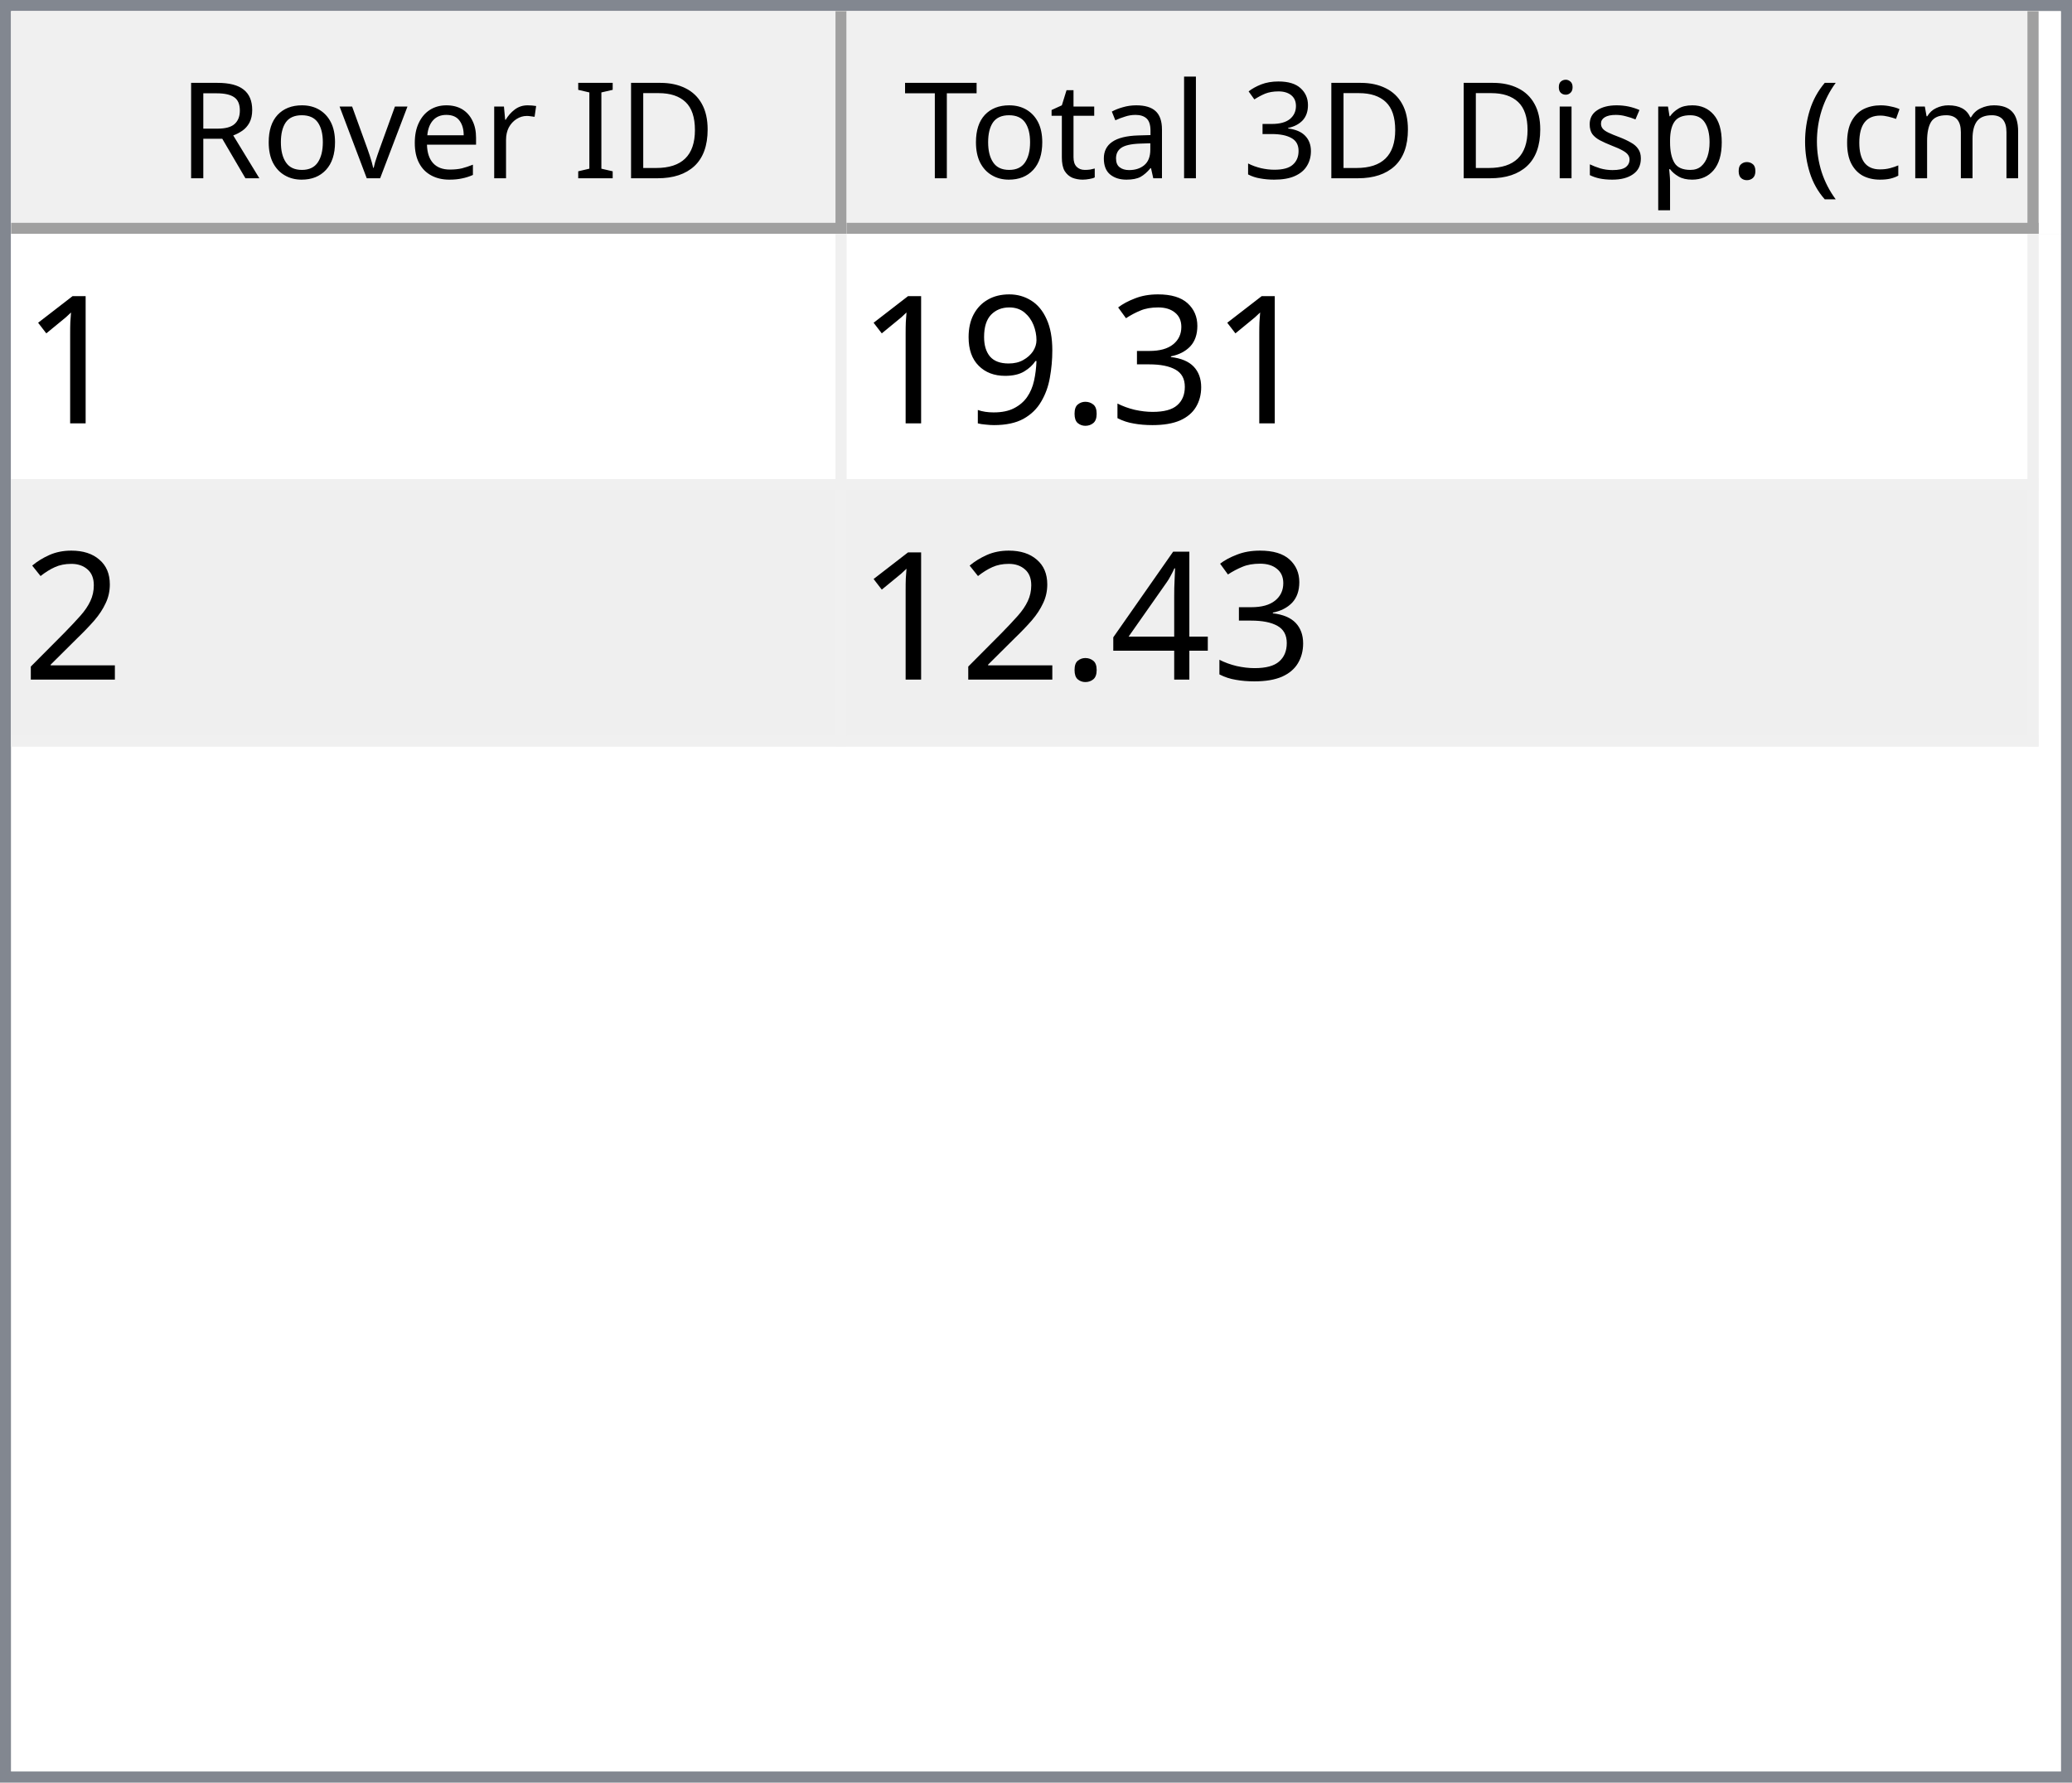
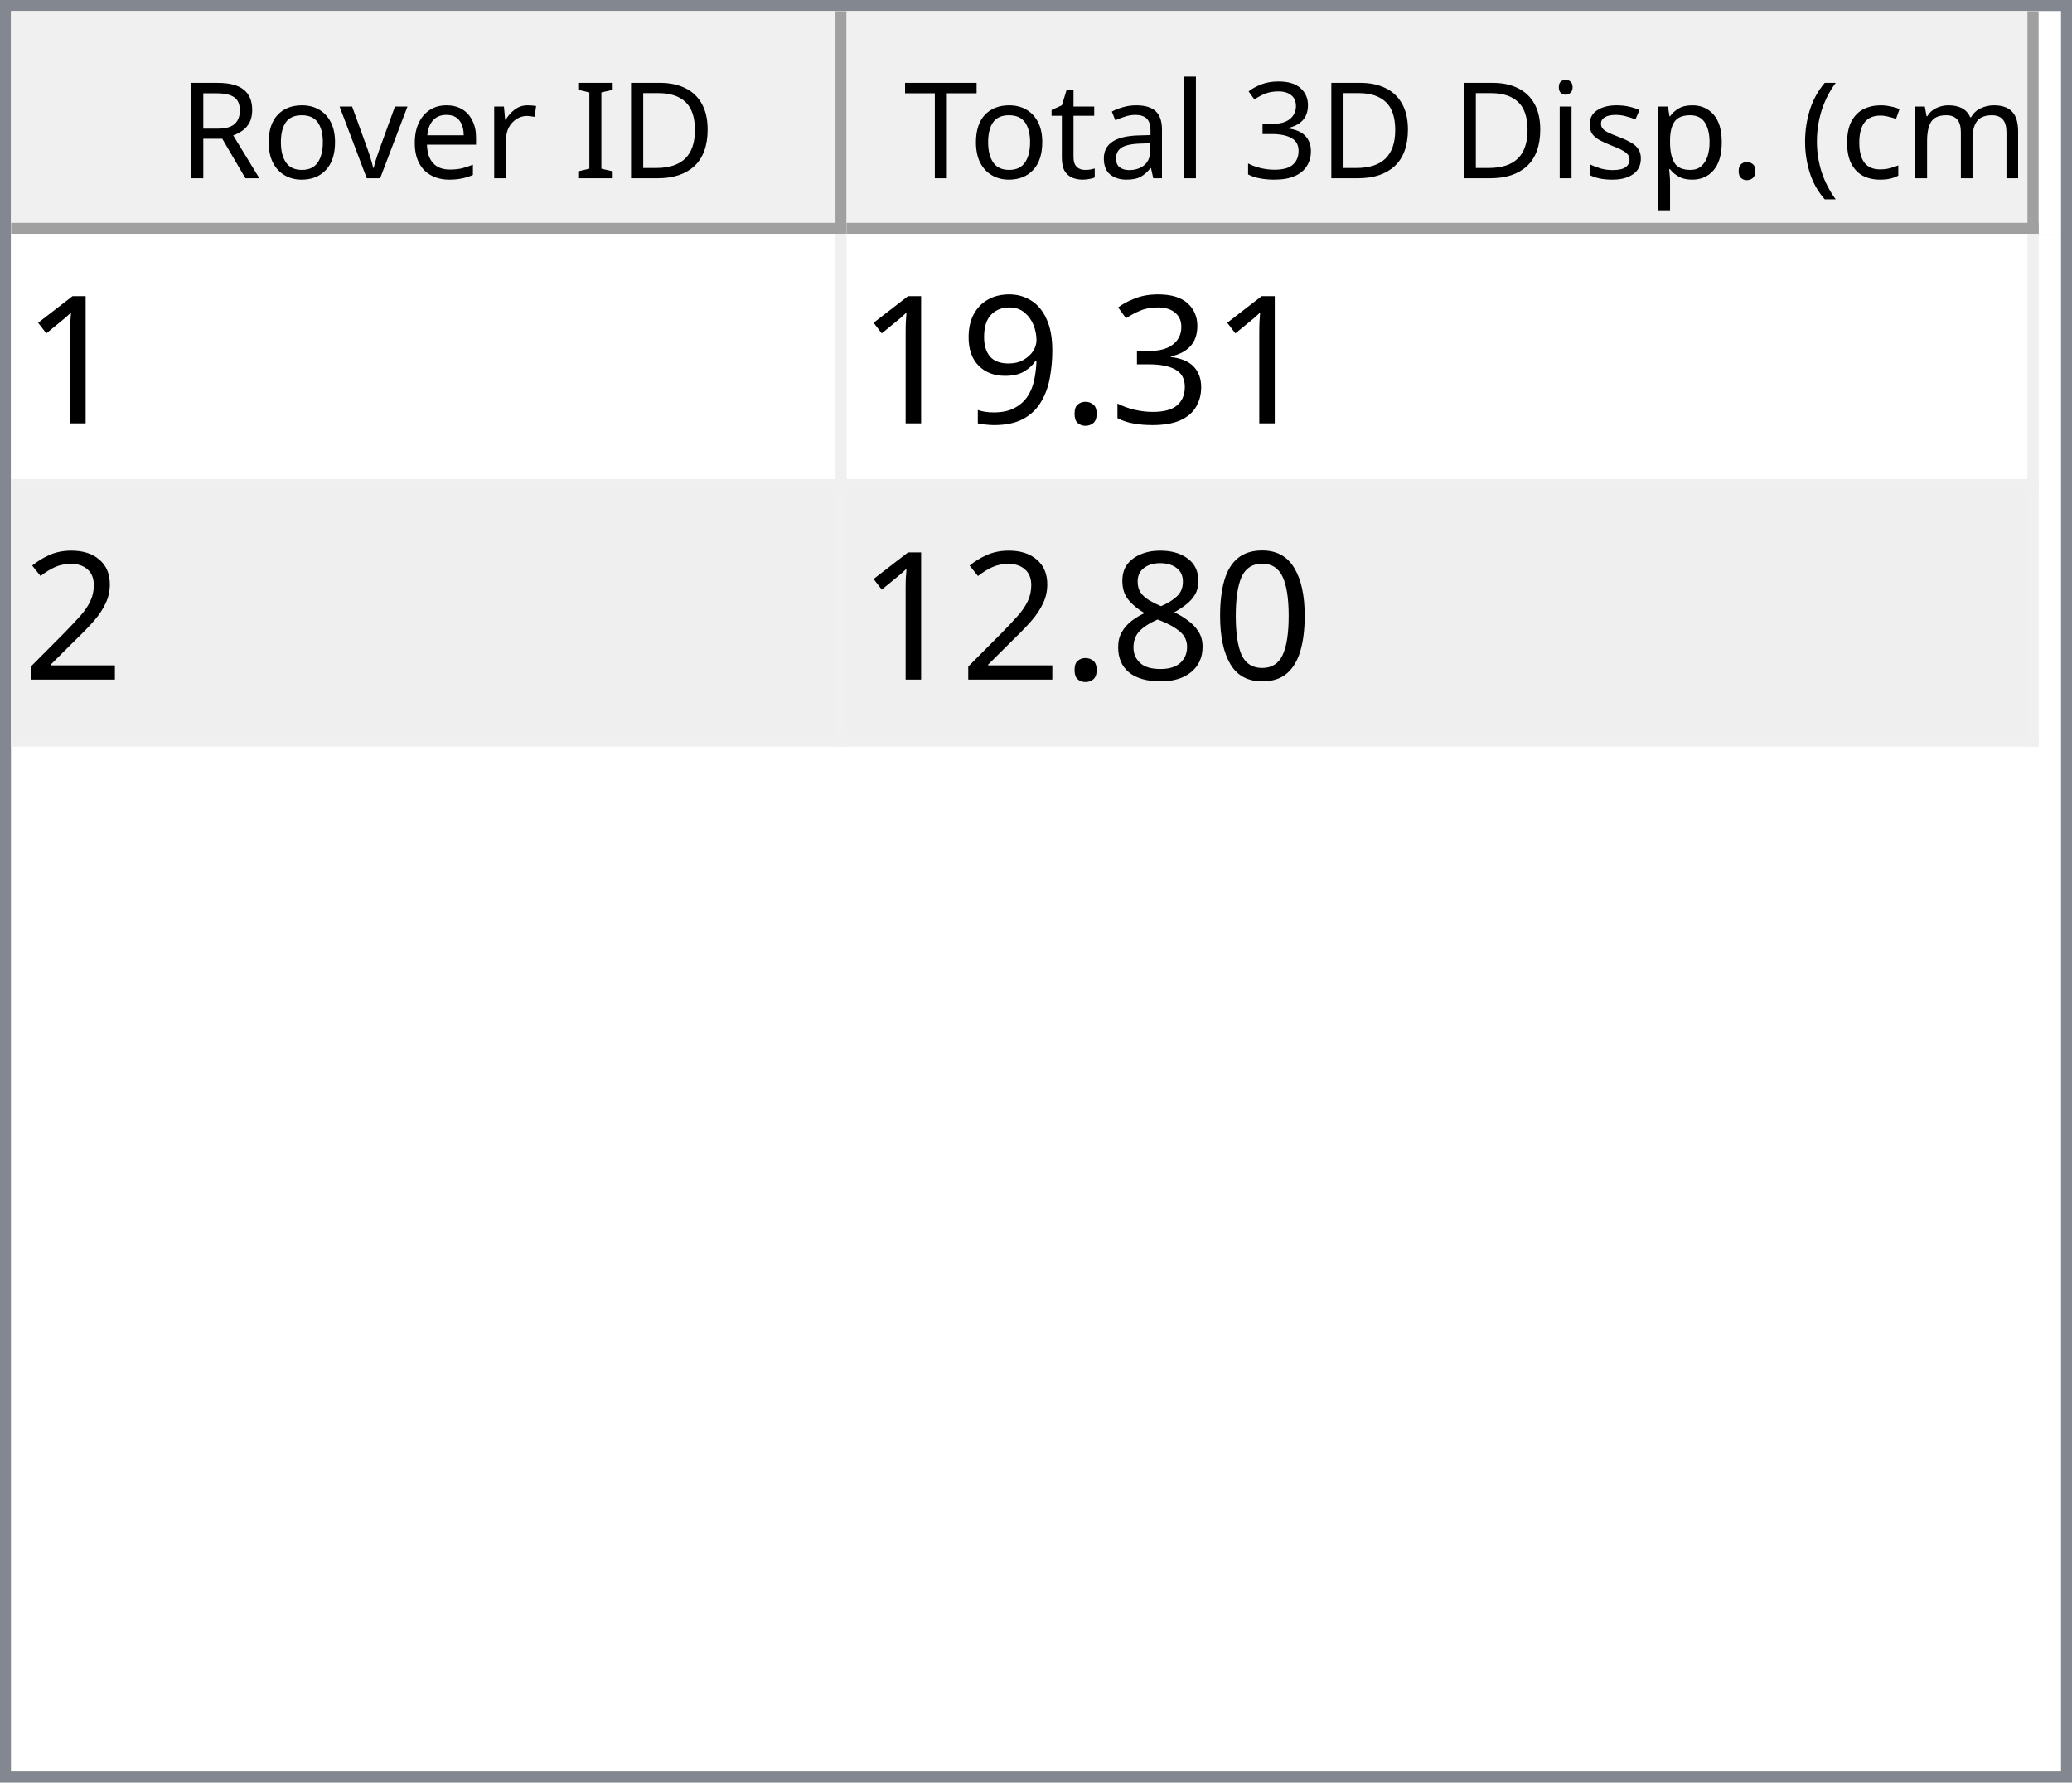
<svg xmlns="http://www.w3.org/2000/svg" style="fill-opacity:1; color-rendering:auto; color-interpolation:auto; text-rendering:auto; stroke:black; stroke-linecap:square; stroke-miterlimit:10; shape-rendering:auto; stroke-opacity:1; fill:black; stroke-dasharray:none; font-weight:normal; stroke-width:1; font-family:'Dialog'; font-style:normal; stroke-linejoin:miter; font-size:12px; stroke-dashoffset:0; image-rendering:auto;" width="186" height="160">
  <defs id="genericDefs" />
  <g>
    <defs id="defs1">
      <clipPath clipPathUnits="userSpaceOnUse" id="clipPath1">
        <path d="M0 0 L186 0 L186 160 L0 160 L0 0 Z" />
      </clipPath>
      <clipPath clipPathUnits="userSpaceOnUse" id="clipPath2">
        <path d="M0 0 L0 160 L186 160 L186 0 Z" />
      </clipPath>
      <clipPath clipPathUnits="userSpaceOnUse" id="clipPath3">
        <path d="M0 0 L0 20 L184 20 L184 0 Z" />
      </clipPath>
      <clipPath clipPathUnits="userSpaceOnUse" id="clipPath4">
        <path d="M0 0 L0 20 L75 20 L75 0 Z" />
      </clipPath>
      <clipPath clipPathUnits="userSpaceOnUse" id="clipPath5">
        <path d="M1 1 L1 19 L74 19 L74 1 Z" />
      </clipPath>
      <clipPath clipPathUnits="userSpaceOnUse" id="clipPath6">
        <path d="M0 0 L0 18 L73 18 L73 0 Z" />
      </clipPath>
      <clipPath clipPathUnits="userSpaceOnUse" id="clipPath7">
        <path d="M-0.5 -0.5 L-0.5 19.5 L74.5 19.5 L74.5 -0.5 Z" />
      </clipPath>
      <clipPath clipPathUnits="userSpaceOnUse" id="clipPath8">
        <path d="M0 0 L0 20 L107 20 L107 0 Z" />
      </clipPath>
      <clipPath clipPathUnits="userSpaceOnUse" id="clipPath9">
        <path d="M1 1 L1 19 L106 19 L106 1 Z" />
      </clipPath>
      <clipPath clipPathUnits="userSpaceOnUse" id="clipPath10">
        <path d="M0 0 L0 18 L105 18 L105 0 Z" />
      </clipPath>
      <clipPath clipPathUnits="userSpaceOnUse" id="clipPath11">
        <path d="M-0.5 -0.5 L-0.5 19.5 L106.5 19.5 L106.5 -0.5 Z" />
      </clipPath>
      <clipPath clipPathUnits="userSpaceOnUse" id="clipPath12">
        <path d="M0 0 L0 138 L184 138 L184 0 Z" />
      </clipPath>
      <clipPath clipPathUnits="userSpaceOnUse" id="clipPath13">
        <path d="M0 0 L0 46 L182 46 L182 0 Z" />
      </clipPath>
      <clipPath clipPathUnits="userSpaceOnUse" id="clipPath14">
        <path d="M-0.5 -0.5 L-0.5 45.5 L181.5 45.5 L181.5 -0.5 Z" />
      </clipPath>
      <clipPath clipPathUnits="userSpaceOnUse" id="clipPath15">
        <path d="M0 0 L0 22 L74 22 L74 0 Z" />
      </clipPath>
      <clipPath clipPathUnits="userSpaceOnUse" id="clipPath16">
        <path d="M0 0 L0 22 L106 22 L106 0 Z" />
      </clipPath>
      <font horiz-adv-x="64.551" id="font1">
        <font-face ascent="107.91" descent="25.098" units-per-em="100" style="font-style:normal; font-family:Segoe UI; font-weight:normal;" />
        <missing-glyph horiz-adv-x="64.551" d="M8.109 0 L8.109 68.266 L56.453 68.266 L56.453 0 L8.109 0 ZM15.328 7.234 L49.219 7.234 L49.219 61.031 L15.328 61.031 L15.328 7.234 Z" />
        <glyph unicode="D" horiz-adv-x="70.117" d="M9.188 0 L9.188 70.016 L28.516 70.016 Q65.531 70.016 65.531 35.891 Q65.531 19.672 55.25 9.836 Q44.969 0 27.734 0 L9.188 0 ZM17.391 62.594 L17.391 7.422 L27.828 7.422 Q41.609 7.422 49.273 14.797 Q56.938 22.172 56.938 35.688 Q56.938 62.594 28.328 62.594 L17.391 62.594 Z" />
        <glyph unicode="I" horiz-adv-x="26.611" d="M17.391 0 L9.188 0 L9.188 70.016 L17.391 70.016 L17.391 0 Z" />
        <glyph unicode=" " horiz-adv-x="27.393" d="" />
        <glyph unicode="r" horiz-adv-x="34.766" d="M34.188 41.891 Q32.078 43.5 28.125 43.5 Q23 43.5 19.555 38.672 Q16.109 33.844 16.109 25.484 L16.109 0 L8.109 0 L8.109 50 L16.109 50 L16.109 39.703 L16.312 39.703 Q18.016 44.969 21.531 47.922 Q25.047 50.875 29.391 50.875 Q32.516 50.875 34.188 50.203 L34.188 41.891 Z" />
        <glyph unicode="e" horiz-adv-x="52.295" d="M48.297 23 L12.984 23 Q13.188 14.656 17.484 10.109 Q21.781 5.562 29.297 5.562 Q37.75 5.562 44.828 11.141 L44.828 3.609 Q38.234 -1.172 27.391 -1.172 Q16.797 -1.172 10.742 5.641 Q4.688 12.453 4.688 24.812 Q4.688 36.469 11.305 43.82 Q17.922 51.172 27.734 51.172 Q37.547 51.172 42.922 44.828 Q48.297 38.484 48.297 27.203 L48.297 23 ZM40.094 29.781 Q40.047 36.719 36.75 40.578 Q33.453 44.438 27.594 44.438 Q21.922 44.438 17.969 40.383 Q14.016 36.328 13.094 29.781 L40.094 29.781 Z" />
        <glyph unicode="v" horiz-adv-x="47.9" d="M47.406 50 L27.484 0 L19.625 0 L0.688 50 L9.469 50 L22.172 13.672 Q23.578 9.672 23.922 6.688 L24.125 6.688 Q24.609 10.453 25.688 13.484 L38.969 50 L47.406 50 Z" />
        <glyph unicode="o" horiz-adv-x="58.594" d="M29 -1.172 Q17.922 -1.172 11.305 5.836 Q4.688 12.844 4.688 24.422 Q4.688 37.016 11.57 44.094 Q18.453 51.172 30.172 51.172 Q41.359 51.172 47.633 44.289 Q53.906 37.406 53.906 25.203 Q53.906 13.234 47.141 6.031 Q40.375 -1.172 29 -1.172 ZM29.594 44.438 Q21.875 44.438 17.383 39.188 Q12.891 33.938 12.891 24.703 Q12.891 15.828 17.43 10.695 Q21.969 5.562 29.594 5.562 Q37.359 5.562 41.531 10.594 Q45.703 15.625 45.703 24.906 Q45.703 34.281 41.531 39.359 Q37.359 44.438 29.594 44.438 Z" />
        <glyph unicode="R" horiz-adv-x="59.814" d="M59.375 0 L49.609 0 L37.891 19.625 Q36.281 22.359 34.766 24.289 Q33.25 26.219 31.664 27.438 Q30.078 28.656 28.25 29.219 Q26.422 29.781 24.125 29.781 L17.391 29.781 L17.391 0 L9.188 0 L9.188 70.016 L30.078 70.016 Q34.672 70.016 38.555 68.867 Q42.438 67.719 45.289 65.375 Q48.141 63.031 49.758 59.547 Q51.375 56.062 51.375 51.375 Q51.375 47.703 50.273 44.656 Q49.172 41.609 47.148 39.211 Q45.125 36.812 42.266 35.133 Q39.406 33.453 35.844 32.516 L35.844 32.328 Q37.594 31.547 38.891 30.547 Q40.188 29.547 41.359 28.18 Q42.531 26.812 43.68 25.078 Q44.828 23.344 46.234 21.047 L59.375 0 ZM17.391 62.594 L17.391 37.203 L28.516 37.203 Q31.594 37.203 34.203 38.133 Q36.812 39.062 38.719 40.797 Q40.625 42.531 41.703 45.047 Q42.781 47.562 42.781 50.688 Q42.781 56.297 39.141 59.445 Q35.5 62.594 28.609 62.594 L17.391 62.594 Z" />
        <glyph unicode=")" horiz-adv-x="30.176" d="M8.297 -15.922 L1.172 -15.922 Q16.406 2.344 16.406 26.812 Q16.406 51.469 1.078 70.016 L8.297 70.016 Q23.531 52.156 23.531 26.703 Q23.531 1.375 8.297 -15.922 Z" />
        <glyph unicode="m" horiz-adv-x="86.133" d="M79.109 0 L71.094 0 L71.094 28.719 Q71.094 37.016 68.531 40.727 Q65.969 44.438 59.906 44.438 Q54.781 44.438 51.195 39.75 Q47.609 35.062 47.609 28.516 L47.609 0 L39.594 0 L39.594 29.688 Q39.594 44.438 28.219 44.438 Q22.953 44.438 19.531 40.016 Q16.109 35.594 16.109 28.516 L16.109 0 L8.109 0 L8.109 50 L16.109 50 L16.109 42.094 L16.312 42.094 Q21.625 51.172 31.844 51.172 Q36.969 51.172 40.773 48.312 Q44.578 45.453 46 40.828 Q51.562 51.172 62.594 51.172 Q79.109 51.172 79.109 30.812 L79.109 0 Z" />
        <glyph unicode="c" horiz-adv-x="46.191" d="M42.188 2.297 Q36.422 -1.172 28.516 -1.172 Q17.828 -1.172 11.258 5.789 Q4.688 12.75 4.688 23.828 Q4.688 36.188 11.766 43.68 Q18.844 51.172 30.672 51.172 Q37.25 51.172 42.281 48.734 L42.281 40.531 Q36.719 44.438 30.375 44.438 Q22.703 44.438 17.797 38.945 Q12.891 33.453 12.891 24.516 Q12.891 15.719 17.508 10.641 Q22.125 5.562 29.891 5.562 Q36.422 5.562 42.188 9.906 L42.188 2.297 Z" />
        <glyph unicode="(" horiz-adv-x="30.176" d="M29.109 -15.922 L21.969 -15.922 Q6.844 1.375 6.844 26.703 Q6.844 52.156 21.969 70.016 L29.203 70.016 Q13.875 51.469 13.875 26.812 Q13.875 2.344 29.109 -15.922 Z" />
        <glyph unicode="." horiz-adv-x="21.68" d="M10.891 -1.078 Q8.641 -1.078 7.055 0.539 Q5.469 2.156 5.469 4.391 Q5.469 6.641 7.055 8.273 Q8.641 9.906 10.891 9.906 Q13.188 9.906 14.797 8.273 Q16.406 6.641 16.406 4.391 Q16.406 2.156 14.797 0.539 Q13.188 -1.078 10.891 -1.078 Z" />
        <glyph unicode="p" horiz-adv-x="58.789" d="M16.312 7.234 L16.109 7.234 L16.109 -23 L8.109 -23 L8.109 50 L16.109 50 L16.109 41.219 L16.312 41.219 Q22.219 51.172 33.594 51.172 Q43.266 51.172 48.688 44.461 Q54.109 37.75 54.109 26.469 Q54.109 13.922 48 6.375 Q41.891 -1.172 31.297 -1.172 Q21.578 -1.172 16.312 7.234 ZM16.109 27.391 L16.109 20.406 Q16.109 14.203 20.141 9.883 Q24.172 5.562 30.375 5.562 Q37.641 5.562 41.773 11.133 Q45.906 16.703 45.906 26.609 Q45.906 34.969 42.047 39.703 Q38.188 44.438 31.594 44.438 Q24.609 44.438 20.359 39.578 Q16.109 34.719 16.109 27.391 Z" />
        <glyph unicode="s" horiz-adv-x="42.432" d="M5.078 1.812 L5.078 10.406 Q11.625 5.562 19.484 5.562 Q30.031 5.562 30.031 12.594 Q30.031 14.594 29.125 15.992 Q28.219 17.391 26.68 18.461 Q25.141 19.531 23.07 20.383 Q21 21.234 18.609 22.172 Q15.281 23.484 12.766 24.828 Q10.25 26.172 8.57 27.859 Q6.891 29.547 6.031 31.695 Q5.172 33.844 5.172 36.719 Q5.172 40.234 6.789 42.945 Q8.406 45.656 11.086 47.484 Q13.766 49.312 17.211 50.242 Q20.656 51.172 24.312 51.172 Q30.812 51.172 35.938 48.922 L35.938 40.828 Q30.422 44.438 23.25 44.438 Q21 44.438 19.195 43.922 Q17.391 43.406 16.094 42.477 Q14.797 41.547 14.086 40.258 Q13.375 38.969 13.375 37.406 Q13.375 35.453 14.086 34.133 Q14.797 32.812 16.164 31.789 Q17.531 30.766 19.484 29.938 Q21.438 29.109 23.922 28.125 Q27.25 26.859 29.883 25.516 Q32.516 24.172 34.375 22.484 Q36.234 20.797 37.234 18.602 Q38.234 16.406 38.234 13.375 Q38.234 9.672 36.602 6.938 Q34.969 4.203 32.234 2.398 Q29.5 0.594 25.93 -0.289 Q22.359 -1.172 18.453 -1.172 Q10.75 -1.172 5.078 1.812 Z" />
        <glyph unicode="i" horiz-adv-x="24.219" d="M12.203 62.703 Q10.062 62.703 8.547 64.164 Q7.031 65.625 7.031 67.875 Q7.031 70.125 8.547 71.609 Q10.062 73.094 12.203 73.094 Q14.406 73.094 15.945 71.609 Q17.484 70.125 17.484 67.875 Q17.484 65.719 15.945 64.211 Q14.406 62.703 12.203 62.703 ZM16.109 0 L8.109 0 L8.109 50 L16.109 50 L16.109 0 Z" />
        <glyph unicode="3" horiz-adv-x="53.906" d="M46.531 19.828 Q46.531 15.094 44.75 11.211 Q42.969 7.328 39.719 4.57 Q36.469 1.812 31.93 0.297 Q27.391 -1.219 21.922 -1.219 Q11.922 -1.219 6 2.594 L6 11.188 Q13.094 5.609 22.219 5.609 Q25.875 5.609 28.828 6.539 Q31.781 7.469 33.906 9.227 Q36.031 10.984 37.18 13.477 Q38.328 15.969 38.328 19.094 Q38.328 32.812 18.797 32.812 L12.984 32.812 L12.984 39.594 L18.5 39.594 Q35.797 39.594 35.797 52.484 Q35.797 64.406 22.609 64.406 Q15.188 64.406 8.688 59.422 L8.688 67.188 Q15.375 71.188 24.609 71.188 Q29 71.188 32.57 69.969 Q36.141 68.75 38.68 66.555 Q41.219 64.359 42.609 61.281 Q44 58.203 44 54.5 Q44 40.672 30.031 36.719 L30.031 36.531 Q33.594 36.141 36.625 34.797 Q39.656 33.453 41.852 31.305 Q44.047 29.156 45.289 26.25 Q46.531 23.344 46.531 19.828 Z" />
        <glyph unicode="l" horiz-adv-x="24.219" d="M16.109 0 L8.109 0 L8.109 74.031 L16.109 74.031 L16.109 0 Z" />
        <glyph unicode="a" horiz-adv-x="50.879" d="M43.891 0 L35.891 0 L35.891 7.812 L35.688 7.812 Q30.469 -1.172 20.312 -1.172 Q12.844 -1.172 8.617 2.781 Q4.391 6.734 4.391 13.281 Q4.391 27.297 20.906 29.594 L35.891 31.688 Q35.891 44.438 25.594 44.438 Q16.547 44.438 9.281 38.281 L9.281 46.484 Q16.656 51.172 26.266 51.172 Q43.891 51.172 43.891 32.516 L43.891 0 ZM35.891 25.297 L23.828 23.641 Q18.266 22.859 15.43 20.875 Q12.594 18.891 12.594 13.875 Q12.594 10.203 15.211 7.883 Q17.828 5.562 22.172 5.562 Q28.125 5.562 32.008 9.742 Q35.891 13.922 35.891 20.312 L35.891 25.297 Z" />
        <glyph unicode="t" horiz-adv-x="33.887" d="M31.297 0.484 Q28.469 -1.078 23.828 -1.078 Q10.688 -1.078 10.688 13.578 L10.688 43.172 L2.094 43.172 L2.094 50 L10.688 50 L10.688 62.203 L18.703 64.797 L18.703 50 L31.297 50 L31.297 43.172 L18.703 43.172 L18.703 14.984 Q18.703 9.969 20.414 7.82 Q22.125 5.672 26.078 5.672 Q29.109 5.672 31.297 7.328 L31.297 0.484 Z" />
        <glyph unicode="T" horiz-adv-x="52.393" d="M50.594 62.594 L30.375 62.594 L30.375 0 L22.172 0 L22.172 62.594 L2 62.594 L2 70.016 L50.594 70.016 L50.594 62.594 Z" />
      </font>
      <font horiz-adv-x="75.0" id="font2">
        <font-face ascent="100.537" descent="21.973" units-per-em="100" style="font-style:normal; font-family:sans-serif; font-weight:normal;" />
        <missing-glyph horiz-adv-x="75.0" d="M12.5 0 L12.5 62.5 L62.5 62.5 L62.5 0 L12.5 0 ZM14.062 1.562 L60.938 1.562 L60.938 60.938 L14.062 60.938 L14.062 1.562 Z" />
        <glyph unicode="1" horiz-adv-x="55.615" d="M37.25 0 L28.469 0 L28.469 56 Q25.297 52.984 20.141 49.953 Q14.984 46.922 10.891 45.406 L10.891 53.906 Q18.266 57.375 23.781 62.305 Q29.297 67.234 31.594 71.875 L37.25 71.875 L37.25 0 Z" />
        <glyph unicode="3" horiz-adv-x="55.615" d="M4.203 18.891 L12.984 20.062 Q14.5 12.594 18.141 9.297 Q21.781 6 27 6 Q33.203 6 37.477 10.297 Q41.75 14.594 41.75 20.953 Q41.75 27 37.797 30.93 Q33.844 34.859 27.734 34.859 Q25.25 34.859 21.531 33.891 L22.516 41.609 Q23.391 41.5 23.922 41.5 Q29.547 41.5 34.039 44.43 Q38.531 47.359 38.531 53.469 Q38.531 58.297 35.258 61.477 Q31.984 64.656 26.812 64.656 Q21.688 64.656 18.266 61.43 Q14.844 58.203 13.875 51.766 L5.078 53.328 Q6.688 62.156 12.398 67.016 Q18.109 71.875 26.609 71.875 Q32.469 71.875 37.398 69.359 Q42.328 66.844 44.945 62.5 Q47.562 58.156 47.562 53.266 Q47.562 48.641 45.07 44.828 Q42.578 41.016 37.703 38.766 Q44.047 37.312 47.562 32.695 Q51.078 28.078 51.078 21.141 Q51.078 11.766 44.242 5.25 Q37.406 -1.266 26.953 -1.266 Q17.531 -1.266 11.305 4.352 Q5.078 9.969 4.203 18.891 Z" />
        <glyph unicode="." horiz-adv-x="27.783" d="M9.078 0 L9.078 10.016 L19.094 10.016 L19.094 0 L9.078 0 Z" />
        <glyph unicode="9" horiz-adv-x="55.615" d="M5.469 16.547 L13.922 17.328 Q14.984 11.375 18.016 8.688 Q21.047 6 25.781 6 Q29.828 6 32.883 7.859 Q35.938 9.719 37.891 12.82 Q39.844 15.922 41.164 21.195 Q42.484 26.469 42.484 31.938 Q42.484 32.516 42.438 33.688 Q39.797 29.5 35.234 26.883 Q30.672 24.266 25.344 24.266 Q16.453 24.266 10.305 30.711 Q4.156 37.156 4.156 47.703 Q4.156 58.594 10.578 65.234 Q17 71.875 26.656 71.875 Q33.641 71.875 39.43 68.117 Q45.219 64.359 48.219 57.398 Q51.219 50.438 51.219 37.25 Q51.219 23.531 48.242 15.406 Q45.266 7.281 39.383 3.031 Q33.5 -1.219 25.594 -1.219 Q17.188 -1.219 11.867 3.445 Q6.547 8.109 5.469 16.547 ZM41.453 48.141 Q41.453 55.719 37.43 60.156 Q33.406 64.594 27.734 64.594 Q21.875 64.594 17.531 59.812 Q13.188 55.031 13.188 47.406 Q13.188 40.578 17.312 36.305 Q21.438 32.031 27.484 32.031 Q33.594 32.031 37.523 36.305 Q41.453 40.578 41.453 48.141 Z" />
        <glyph unicode="2" horiz-adv-x="55.615" d="M50.344 8.453 L50.344 0 L3.031 0 Q2.938 3.172 4.047 6.109 Q5.859 10.938 9.836 15.625 Q13.812 20.312 21.344 26.469 Q33.016 36.031 37.117 41.625 Q41.219 47.219 41.219 52.203 Q41.219 57.422 37.477 61.008 Q33.734 64.594 27.734 64.594 Q21.391 64.594 17.578 60.789 Q13.766 56.984 13.719 50.25 L4.688 51.172 Q5.609 61.281 11.664 66.578 Q17.719 71.875 27.938 71.875 Q38.234 71.875 44.242 66.164 Q50.25 60.453 50.25 52 Q50.25 47.703 48.492 43.555 Q46.734 39.406 42.656 34.812 Q38.578 30.219 29.109 22.219 Q21.188 15.578 18.945 13.211 Q16.703 10.844 15.234 8.453 L50.344 8.453 Z" />
-         <glyph unicode="4" horiz-adv-x="55.615" d="M32.328 0 L32.328 17.141 L1.266 17.141 L1.266 25.203 L33.938 71.578 L41.109 71.578 L41.109 25.203 L50.781 25.203 L50.781 17.141 L41.109 17.141 L41.109 0 L32.328 0 ZM32.328 25.203 L32.328 57.469 L9.906 25.203 L32.328 25.203 Z" />
+         <glyph unicode="0" horiz-adv-x="55.615" d="M4.156 35.297 Q4.156 48 6.766 55.742 Q9.375 63.484 14.523 67.68 Q19.672 71.875 27.484 71.875 Q33.25 71.875 37.594 69.555 Q41.938 67.234 44.773 62.867 Q47.609 58.5 49.219 52.227 Q50.828 45.953 50.828 35.297 Q50.828 22.703 48.242 14.969 Q45.656 7.234 40.508 3.008 Q35.359 -1.219 27.484 -1.219 Q17.141 -1.219 11.234 6.203 Q4.156 15.141 4.156 35.297 ZM13.188 35.297 Q13.188 17.672 17.312 11.836 Q21.438 6 27.484 6 Q33.547 6 37.672 11.859 Q41.797 17.719 41.797 35.297 Q41.797 52.984 37.672 58.789 Q33.547 64.594 27.391 64.594 Q21.344 64.594 17.719 59.469 Q13.188 52.938 13.188 35.297 Z" />
+         <glyph unicode="8" horiz-adv-x="55.615" d="M17.672 38.812 Q12.203 40.828 9.57 44.539 Q6.938 48.25 6.938 53.422 Q6.938 61.234 12.555 66.555 Q18.172 71.875 27.484 71.875 Q36.859 71.875 42.578 66.43 Q48.297 60.984 48.297 53.172 Q48.297 48.188 45.68 44.508 Q43.062 40.828 37.75 38.812 Q44.344 36.672 47.781 31.883 Q51.219 27.094 51.219 20.453 Q51.219 11.281 44.727 5.031 Q38.234 -1.219 27.641 -1.219 Q17.047 -1.219 10.547 5.055 Q4.047 11.328 4.047 20.703 Q4.047 27.688 7.594 32.398 Q11.141 37.109 17.672 38.812 ZM15.922 53.719 Q15.922 48.641 19.195 45.414 Q22.469 42.188 27.688 42.188 Q32.766 42.188 36.016 45.383 Q39.266 48.578 39.266 53.219 Q39.266 58.062 35.914 61.359 Q32.562 64.656 27.594 64.656 Q22.562 64.656 19.242 61.43 Q15.922 58.203 15.922 53.719 ZM13.094 20.656 Q13.094 16.891 14.875 13.375 Q16.656 9.859 20.172 7.93 Q23.688 6 27.734 6 Q34.031 6 38.133 10.055 Q42.234 14.109 42.234 20.359 Q42.234 26.703 38.016 30.859 Q33.797 35.016 27.438 35.016 Q21.234 35.016 17.164 30.914 Q13.094 26.812 13.094 20.656 Z" />
      </font>
    </defs>
    <g style="fill:white; stroke:white;">
      <rect x="0" y="0" width="186" style="clip-path:url(#clipPath1); stroke:none;" height="160" />
    </g>
    <g style="fill:white; text-rendering:optimizeSpeed; color-rendering:optimizeSpeed; image-rendering:optimizeSpeed; shape-rendering:crispEdges; stroke:white; color-interpolation:sRGB;">
      <rect x="0" width="186" height="160" y="0" style="stroke:none;" />
      <path style="stroke:none;" d="M0 160 L186 160 L186 0 L0 0 Z" />
    </g>
    <g style="fill:rgb(240,240,240); font-family:'Segoe UI'; stroke:rgb(240,240,240);">
      <rect x="0" y="0" width="186" style="clip-path:url(#clipPath2); stroke:none;" height="160" />
    </g>
    <g style="fill:rgb(130,135,144); font-family:'Segoe UI'; stroke:rgb(130,135,144);">
      <path d="M0 0 L186 0 L186 160 L0 160 L0 0 ZM1 1 L185 1 L185 159 L1 159 L1 1 Z" style="fill-rule:evenodd; clip-path:url(#clipPath2); stroke:none;" />
    </g>
    <g style="fill:white; font-family:'Segoe UI'; stroke:white;" transform="translate(1,1)">
      <rect x="0" y="0" width="184" style="clip-path:url(#clipPath3); stroke:none;" height="20" />
    </g>
    <g style="fill:rgb(240,240,240); font-family:'Segoe UI'; stroke:rgb(240,240,240);" transform="translate(1,1)">
      <rect x="0" y="0" width="75" style="clip-path:url(#clipPath4); stroke:none;" height="20" />
    </g>
    <g style="font-family:'Segoe UI';" transform="translate(2,2)">
      <text x="14" xml:space="preserve" y="14" style="clip-path:url(#clipPath6); stroke:none;">Rover ID</text>
    </g>
    <g style="fill:rgb(160,160,160); font-family:'Segoe UI'; stroke:rgb(160,160,160); stroke-linejoin:bevel;" transform="translate(1.5,1.5)">
      <line x1="74" x2="74" y1="0" style="fill:none; clip-path:url(#clipPath7);" y2="19" />
    </g>
    <g style="fill:rgb(160,160,160); font-family:'Segoe UI'; stroke:rgb(160,160,160); stroke-linejoin:bevel;" transform="matrix(1,0,0,1,1,1) translate(0.5,0.5)">
      <line x1="0" x2="74" y1="19" style="fill:none; clip-path:url(#clipPath7);" y2="19" />
    </g>
    <g style="fill:rgb(240,240,240); font-family:'Segoe UI'; stroke:rgb(240,240,240);" transform="translate(76,1)">
      <rect x="0" y="0" width="107" style="clip-path:url(#clipPath8); stroke:none;" height="20" />
    </g>
    <g style="font-family:'Segoe UI';" transform="translate(77,2)">
      <text x="1" xml:space="preserve" y="14" style="clip-path:url(#clipPath10); stroke:none;"> Total 3D Disp. (cm)</text>
    </g>
    <g style="fill:rgb(160,160,160); font-family:'Segoe UI'; stroke:rgb(160,160,160); stroke-linejoin:bevel;" transform="translate(76.5,1.5)">
      <line x1="106" x2="106" y1="0" style="fill:none; clip-path:url(#clipPath11);" y2="19" />
    </g>
    <g style="fill:rgb(160,160,160); font-family:'Segoe UI'; stroke:rgb(160,160,160); stroke-linejoin:bevel;" transform="matrix(1,0,0,1,76,1) translate(0.5,0.5)">
      <line x1="0" x2="106" y1="19" style="fill:none; clip-path:url(#clipPath11);" y2="19" />
    </g>
    <g style="fill:white; font-family:'Segoe UI'; stroke:white;" transform="translate(1,21)">
      <rect x="0" y="0" width="184" style="clip-path:url(#clipPath12); stroke:none;" height="138" />
    </g>
    <g style="fill:rgb(240,240,240); font-size:16px; font-family:sans-serif; stroke:rgb(240,240,240);" transform="translate(1,21)">
      <rect x="0" y="0" width="182" style="clip-path:url(#clipPath13); stroke:none;" height="46" />
      <line transform="translate(0.5,0.5)" x1="0" x2="181" y1="22" style="clip-path:url(#clipPath14); fill:none; stroke-linejoin:bevel;" y2="22" />
    </g>
    <g transform="matrix(1,0,0,1,1,21) translate(0.5,0.5)" style="fill:rgb(240,240,240); font-size:16px; font-family:sans-serif; stroke:rgb(240,240,240); stroke-linejoin:bevel;">
      <line x1="0" x2="181" y1="45" style="fill:none; clip-path:url(#clipPath14);" y2="45" />
    </g>
    <g transform="matrix(1,0,0,1,1,21) translate(0.5,0.5)" style="fill:rgb(240,240,240); font-size:16px; font-family:sans-serif; stroke:rgb(240,240,240); stroke-linejoin:bevel;">
      <line x1="74" x2="74" y1="0" style="fill:none; clip-path:url(#clipPath14);" y2="45" />
    </g>
    <g transform="matrix(1,0,0,1,1,21) translate(0.5,0.5)" style="fill:rgb(240,240,240); font-size:16px; font-family:sans-serif; stroke:rgb(240,240,240); stroke-linejoin:bevel;">
      <line x1="181" x2="181" y1="0" style="fill:none; clip-path:url(#clipPath14);" y2="45" />
    </g>
    <g style="fill:white; font-size:16px; font-family:sans-serif; stroke:white;" transform="matrix(1,0,0,1,1,21)">
      <rect x="0" y="0" width="74" style="clip-path:url(#clipPath15); stroke:none;" height="22" />
      <text x="1" y="17" style="fill:black; clip-path:url(#clipPath15); stroke:none;" xml:space="preserve">1</text>
    </g>
    <g style="fill:white; font-size:16px; font-family:sans-serif; stroke:white;" transform="matrix(1,0,0,1,1,21) translate(75,0)">
      <rect x="0" y="0" width="106" style="clip-path:url(#clipPath16); stroke:none;" height="22" />
      <text x="1" y="17" style="fill:black; clip-path:url(#clipPath16); stroke:none;" xml:space="preserve">19.31</text>
    </g>
    <g style="fill:rgb(239,239,239); font-size:16px; font-family:sans-serif; stroke:rgb(239,239,239);" transform="matrix(1,0,0,1,1,21) translate(0,23)">
      <rect x="0" y="0" width="74" style="clip-path:url(#clipPath15); stroke:none;" height="22" />
      <text x="1" y="17" style="fill:black; clip-path:url(#clipPath15); stroke:none;" xml:space="preserve">2</text>
    </g>
    <g style="fill:rgb(239,239,239); font-size:16px; font-family:sans-serif; stroke:rgb(239,239,239);" transform="matrix(1,0,0,1,1,21) translate(75,23)">
      <rect x="0" y="0" width="106" style="clip-path:url(#clipPath16); stroke:none;" height="22" />
-       <text x="1" y="17" style="fill:black; clip-path:url(#clipPath16); stroke:none;" xml:space="preserve">12.43</text>
+       <text x="1" y="17" style="fill:black; clip-path:url(#clipPath16); stroke:none;" xml:space="preserve">12.80</text>
    </g>
  </g>
</svg>
